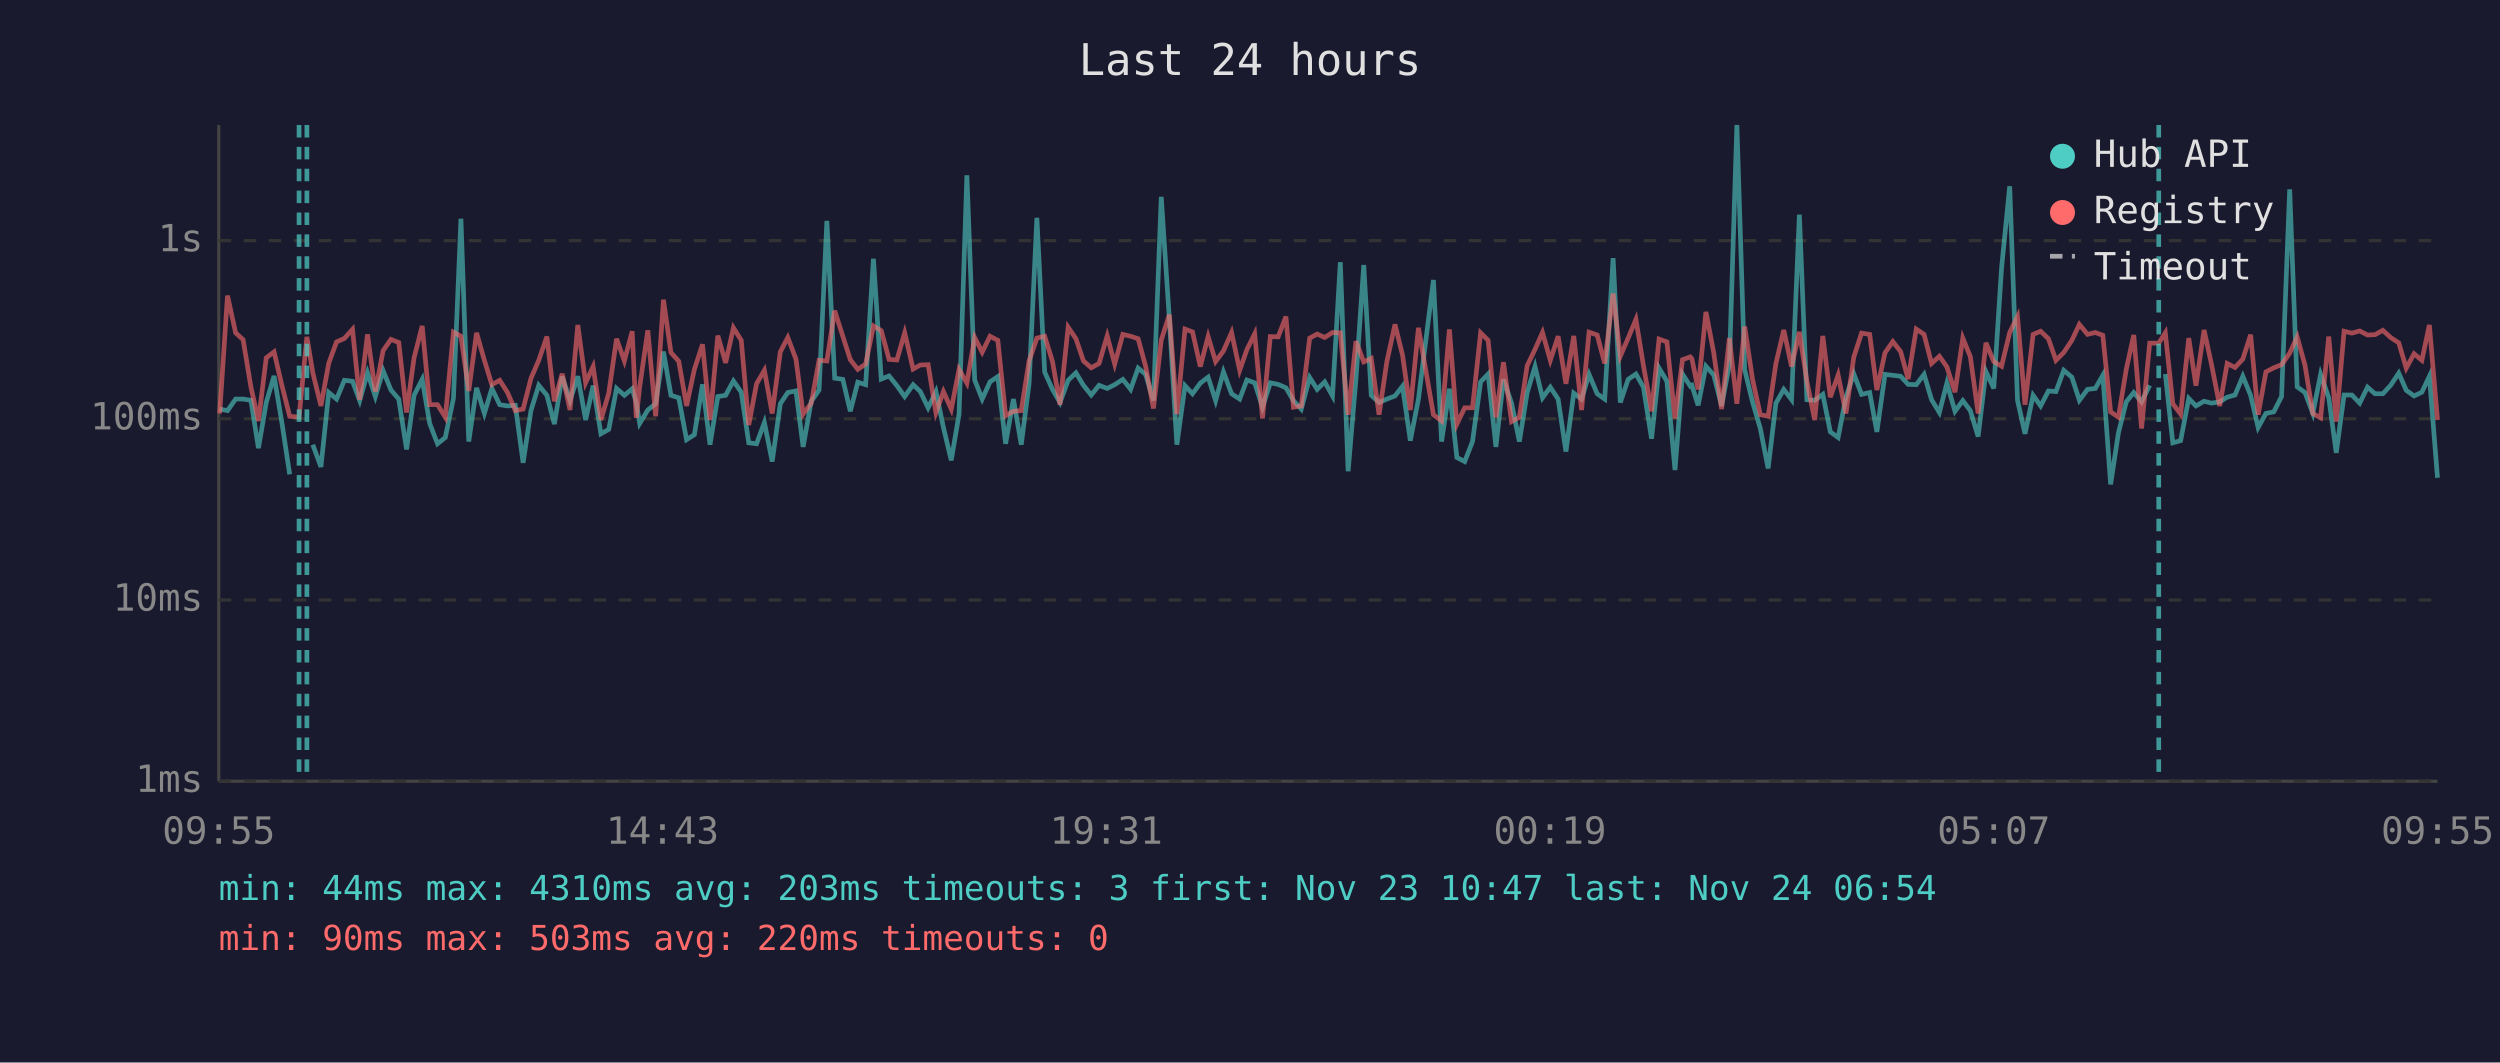
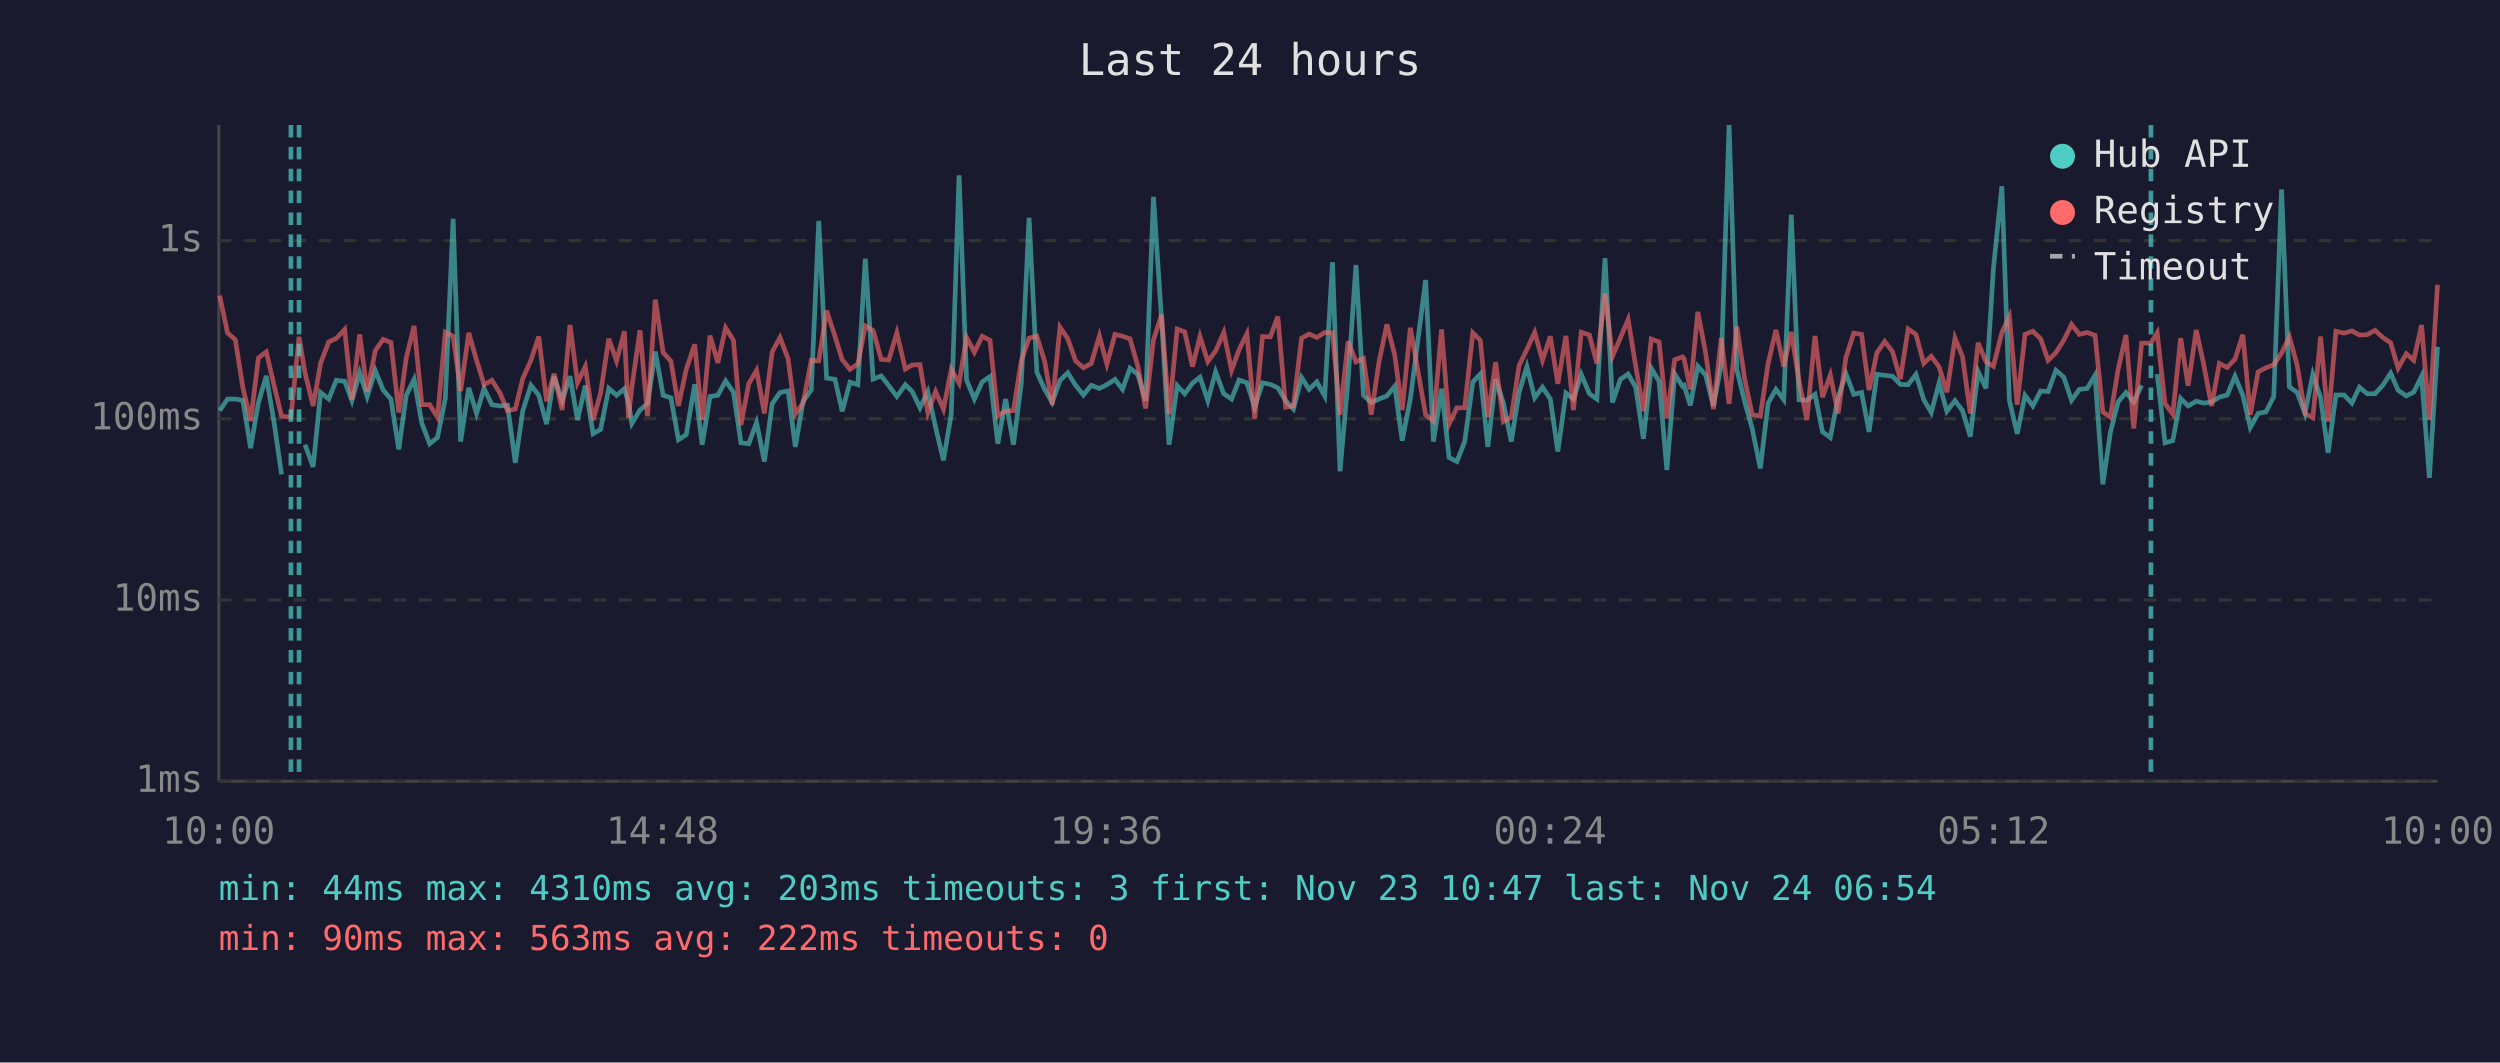
<svg xmlns="http://www.w3.org/2000/svg" viewBox="0 0 800 340" font-family="monospace" font-size="12">
  <rect width="800" height="340" fill="#1a1a2e" />
  <text x="400" y="24" fill="#e0e0e0" font-size="14" text-anchor="middle">Last 24 hours</text>
  <line x1="70" y1="40" x2="70" y2="250" stroke="#444" stroke-width="1" />
  <line x1="70" y1="250" x2="780" y2="250" stroke="#444" stroke-width="1" />
  <line x1="70" y1="250" x2="780" y2="250" stroke="#333" stroke-width="1" stroke-dasharray="4" />
  <text x="65" y="250" fill="#888" text-anchor="end" dominant-baseline="middle">1ms</text>
  <line x1="70" y1="192" x2="780" y2="192" stroke="#333" stroke-width="1" stroke-dasharray="4" />
  <text x="65" y="192" fill="#888" text-anchor="end" dominant-baseline="middle">10ms</text>
  <line x1="70" y1="134" x2="780" y2="134" stroke="#333" stroke-width="1" stroke-dasharray="4" />
  <text x="65" y="134" fill="#888" text-anchor="end" dominant-baseline="middle">100ms</text>
  <line x1="70" y1="77" x2="780" y2="77" stroke="#333" stroke-width="1" stroke-dasharray="4" />
  <text x="65" y="77" fill="#888" text-anchor="end" dominant-baseline="middle">1s</text>
-   <text x="70" y="270" fill="#888" text-anchor="middle">09:55</text>
-   <text x="212" y="270" fill="#888" text-anchor="middle">14:43</text>
-   <text x="354" y="270" fill="#888" text-anchor="middle">19:31</text>
-   <text x="496" y="270" fill="#888" text-anchor="middle">00:19</text>
-   <text x="638" y="270" fill="#888" text-anchor="middle">05:07</text>
-   <text x="780" y="270" fill="#888" text-anchor="middle">09:55</text>
-   <polyline points="70.3,130.9 72.8,131.4 75.4,127.7 77.8,127.7 80.3,128.1 82.7,143.4 85.2,128.8 87.7,120.3 90.2,135.2 92.7,151.8" fill="none" stroke="#4ecdc4" stroke-width="1.5" opacity="0.6" />
-   <polyline points="100.1,142.3 102.7,149.4 105.2,125.6 107.7,127.7 110.2,121.7 112.8,122.0 115.1,128.2 117.6,119.3 120.1,126.9 122.6,118.6 125.1,124.8 127.6,127.7 130.1,143.8 132.5,126.5 135.1,121.4 137.5,135.5 140.0,142.0 142.5,140.0 145.1,127.5 147.5,70.0 150.0,141.3 152.5,124.1 155.0,132.3 157.4,124.3 159.9,129.5 162.4,129.9 164.9,129.7 167.4,148.1 169.9,131.4 172.4,123.3 175.0,126.5 177.4,135.7 179.9,120.5 182.4,128.2 184.9,120.4 187.4,134.4 189.8,123.4 192.3,138.8 194.8,137.4 197.3,124.3 199.8,126.5 202.3,124.4 203.6,128.8 204.7,135.5 207.3,131.2 209.8,129.2 212.3,112.5 214.7,126.5 217.2,127.3 219.7,140.7 222.2,139.1 224.8,123.0 227.2,142.3 229.7,126.9 232.2,126.5 234.7,121.9 237.2,125.5 239.6,141.7 242.1,142.0 244.6,135.2 247.1,147.7 249.7,129.2 252.1,125.6 254.7,125.1 257.0,143.0 259.6,128.4 262.1,124.8 264.6,70.7 267.1,121.0 269.7,121.4 272.1,131.6 274.5,122.3 277.0,123.1 279.5,82.8 282.0,121.3 284.5,120.3 287.0,123.4 289.5,126.9 292.2,123.1 294.5,125.3 297.0,130.5 299.5,125.3 301.9,136.8 304.4,147.3 306.9,132.5 309.4,56.1 311.9,121.6 314.3,127.7 316.8,122.2 319.3,120.5 321.8,142.0 324.3,127.7 326.8,142.3 329.3,122.8 331.8,69.7 334.3,119.1 336.8,124.6 339.2,128.8 341.8,121.7 344.3,119.3 346.7,123.3 349.2,126.4 351.7,123.3 354.3,124.3 356.7,123.1 359.3,121.4 361.8,124.6 364.2,117.8 366.6,119.8 369.1,128.2 371.6,63.0 374.2,102.2 376.6,142.3 379.2,123.4 381.6,126.0 384.1,122.6 386.6,120.7 389.0,128.2 391.5,119.0 394.1,126.0 396.7,127.7 399.0,121.6 401.5,122.5 404.0,130.3 406.5,122.5 409.0,123.0 411.5,124.1 413.9,128.2 416.4,130.9 419.1,120.8 421.5,124.6 423.9,122.2 426.4,126.7 428.9,83.9 431.4,150.8 433.9,121.4 436.4,84.8 438.8,126.5 441.3,128.8 443.8,127.7 446.4,126.7 448.8,123.6 451.3,141.0 453.9,127.7 458.7,89.6 461.3,141.3 463.8,124.4 466.2,146.4 468.7,147.7 471.2,141.3 473.8,122.2 476.2,119.7 478.7,143.0 481.1,121.4 483.7,129.0 486.2,141.3 488.7,125.6 491.2,117.3 493.6,127.3 496.1,123.9 498.6,127.7 501.1,144.5 503.6,125.8 506.1,127.7 508.5,119.8 511.1,126.0 513.5,127.7 516.2,82.6 518.5,128.8 521.0,121.4 523.5,119.7 525.9,123.9 528.5,140.4 530.9,117.8 533.4,122.0 536.0,150.4 538.4,119.7 540.9,123.6 541.4,123.3 543.4,129.7 545.9,117.2 548.4,120.0 550.9,129.9 553.4,116.7 555.8,40.0 558.3,118.3 560.8,128.6 563.3,137.1 565.8,149.9 568.3,129.0 570.8,124.6 573.3,127.9 575.8,68.7 578.2,127.9 580.7,128.1 583.3,126.2 585.7,138.2 588.2,140.0 590.7,127.1 593.2,119.6 595.7,126.2 598.3,125.6 600.6,138.2 603.2,119.8 605.7,120.1 608.2,120.4 610.6,123.0 613.2,123.1 615.7,119.8 618.1,127.9 620.6,132.0 623.0,122.6 625.6,131.6 628.1,128.2 630.5,131.4 633.0,139.7 635.5,118.9 638.0,124.3 640.5,85.8 643.1,59.6 645.6,128.1 648.0,138.8 650.6,126.5 653.0,129.9 655.5,125.1 657.9,125.3 660.4,118.5 663.0,120.7 665.4,128.1 668.0,124.6 670.5,124.3 672.9,120.1 675.4,155.0 677.9,138.5 680.4,128.6 682.8,125.6 685.3,128.6 687.9,123.3" fill="none" stroke="#4ecdc4" stroke-width="1.5" opacity="0.6" />
-   <polyline points="692.9,119.7 695.3,141.7 697.8,141.0 700.4,127.5 702.7,129.9 705.3,128.4 707.7,129.0 710.3,128.6 712.7,127.1 715.2,126.4 717.7,120.4 720.2,126.5 722.6,136.8 725.1,132.3 727.6,131.8 730.1,126.9 732.7,60.6 735.1,123.8 737.6,125.6 740.1,132.3 742.6,119.8 745.2,127.3 747.6,144.9 750.1,126.4 752.6,126.4 755.1,129.0 757.6,123.9 760.0,126.0 762.5,126.0 765.0,123.3 767.6,119.4 770.0,124.9 772.5,126.7 775.0,125.5 777.4,120.4 780.0,152.9" fill="none" stroke="#4ecdc4" stroke-width="1.5" opacity="0.6" />
-   <polyline points="70.3,132.3 72.8,94.6 75.4,106.5 77.8,108.7 80.3,123.9 82.7,134.7 85.2,114.5 87.7,112.6 90.2,123.3 92.7,133.2 95.7,133.5 98.2,107.8 100.1,119.3 102.7,129.9 105.2,116.2 107.7,109.4 110.2,108.3 112.8,105.4 115.1,127.9 117.6,107.0 120.1,125.3 122.6,112.2 125.1,108.6 127.6,109.6 130.1,132.0 132.5,114.5 135.1,104.3 137.5,129.5 140.0,129.5 142.5,133.5 145.1,106.3 147.5,107.6 150.0,125.1 152.5,106.5 155.0,115.3 157.4,123.1 159.9,121.7 162.4,125.6 164.9,131.4 167.4,130.9 169.9,121.1 172.4,115.3 175.0,107.7 177.4,128.4 179.9,119.6 182.4,131.2 184.9,104.0 187.4,122.5 189.8,117.3 192.3,134.4 194.8,125.8 197.3,108.4 199.8,115.5 202.3,106.0 203.6,133.7 204.7,123.8 207.3,105.7 209.8,133.2 212.3,95.9 214.7,112.8 217.2,115.6 219.7,129.9 222.2,118.2 224.8,110.2 227.2,134.4 229.7,107.4 232.2,116.1 234.7,104.9 237.2,108.9 239.6,136.0 242.1,122.8 244.6,118.5 247.1,132.3 249.7,112.6 252.1,108.0 254.7,114.9 257.0,132.5 259.6,129.0 262.1,115.3 264.6,115.5 267.1,99.4 269.7,107.6 272.1,115.1 274.5,118.2 277.0,116.5 279.5,104.3 282.0,105.8 284.5,115.0 287.0,115.2 289.5,106.5 292.2,118.1 294.5,116.8 297.0,116.7 299.5,132.0 301.9,125.3 304.4,130.9 306.9,118.2 309.4,122.6 311.9,108.0 314.3,112.7 316.8,107.6 319.3,108.9 321.8,133.0 324.3,131.6 326.8,131.4 329.3,115.5 331.8,108.2 334.3,107.6 336.8,115.7 339.2,129.5 341.8,104.7 344.3,108.4 346.7,115.5 349.2,117.7 351.7,116.3 354.3,107.5 356.7,116.5 359.3,107.0 361.8,107.6 364.2,108.4 366.6,117.2 369.1,130.7 371.6,108.8 374.2,100.7 376.6,132.5 379.2,105.3 381.6,106.2 384.1,117.3 386.6,107.7 389.0,115.7 391.5,112.3 394.1,106.4 396.7,118.5 399.0,111.9 401.5,106.8 404.0,133.9 406.5,107.7 409.0,107.8 411.5,101.3 413.9,130.3 416.4,129.9 419.1,108.2 421.5,106.9 423.9,108.0 426.4,106.4 428.9,106.5 431.4,132.7 433.9,109.2 436.4,115.8 438.8,114.7 441.3,132.7 443.8,115.7 446.4,103.8 448.8,113.6 451.3,131.2 453.9,104.9 458.7,132.7 461.3,134.7 463.8,105.4 466.2,135.7 468.7,130.5 471.2,130.5 473.8,106.5 476.2,108.9 478.7,133.5 481.1,115.9 483.7,134.9 486.2,133.5 488.7,117.0 491.2,111.8 493.6,106.4 496.1,115.3 498.6,107.6 501.1,122.8 503.6,107.5 506.1,131.2 508.5,106.3 511.1,107.2 513.5,116.3 516.2,93.9 518.5,114.0 521.0,108.2 523.5,102.2 525.9,117.0 528.5,131.6 530.9,108.5 533.4,109.4 536.0,133.9 538.4,115.1 540.9,114.2 541.4,114.8 543.4,124.6 545.9,99.8 548.4,112.9 550.9,130.9 553.4,108.2 555.8,129.2 558.3,104.5 560.8,121.3 563.3,132.7 565.8,133.2 568.3,116.3 570.8,105.6 573.3,117.3 575.8,106.2 578.2,122.0 580.7,134.4 583.3,107.5 585.7,127.1 588.2,120.0 590.7,132.3 593.2,114.3 595.7,106.6 598.3,107.0 600.6,124.8 603.2,112.9 605.7,109.3 608.2,112.5 610.6,121.3 613.2,105.3 615.7,107.0 618.1,116.3 620.6,114.0 623.0,117.4 625.6,125.5 628.1,108.2 630.5,114.1 633.0,132.3 635.5,109.7 638.0,115.7 640.5,117.2 643.1,106.4 645.6,101.3 648.0,129.5 650.6,107.0 653.0,106.0 655.5,108.4 657.9,115.3 660.4,112.8 663.0,108.9 665.4,103.8 668.0,107.0 670.5,106.4 672.9,107.3 675.4,131.8 677.9,133.5 680.4,118.2 682.8,107.2 685.3,137.1 687.9,109.8 690.8,109.8 692.9,106.5 695.3,129.2 697.8,132.5 700.4,108.2 702.7,123.4 705.3,105.6 707.7,116.7 710.3,129.9 712.7,116.3 715.2,117.6 717.7,114.9 720.2,107.1 722.6,132.7 725.1,119.0 727.6,117.7 730.1,116.7 732.7,113.0 735.1,107.8 737.6,116.9 740.1,132.3 742.6,133.7 745.2,107.7 747.6,134.9 750.1,106.0 752.6,106.6 755.1,105.9 757.6,107.2 760.0,107.1 762.5,105.7 765.0,108.0 767.6,109.7 770.0,117.8 772.5,113.2 775.0,115.3 777.4,104.0 780.0,134.4" fill="none" stroke="#ff6b6b" stroke-width="1.5" opacity="0.6" />
+   <text x="70" y="270" fill="#888" text-anchor="middle">10:00</text>
+   <text x="212" y="270" fill="#888" text-anchor="middle">14:48</text>
+   <text x="354" y="270" fill="#888" text-anchor="middle">19:36</text>
+   <text x="496" y="270" fill="#888" text-anchor="middle">00:24</text>
+   <text x="638" y="270" fill="#888" text-anchor="middle">05:12</text>
+   <text x="780" y="270" fill="#888" text-anchor="middle">10:00</text>
+   <polyline points="70.3,131.4 72.8,127.7 75.3,127.7 77.7,128.1 80.2,143.4 82.7,128.8 85.2,120.3 87.7,135.2 90.1,151.8" fill="none" stroke="#4ecdc4" stroke-width="1.5" opacity="0.6" />
+   <polyline points="97.6,142.3 100.2,149.4 102.6,125.6 105.2,127.7 107.6,121.7 110.3,122.0 112.6,128.2 115.1,119.3 117.5,126.9 120.1,118.6 122.6,124.8 125.1,127.7 127.6,143.8 130.0,126.5 132.5,121.4 135.0,135.5 137.5,142.0 140.0,140.0 142.5,127.5 145.0,70.0 147.4,141.3 150.0,124.1 152.5,132.3 154.9,124.3 157.4,129.5 159.9,129.9 162.4,129.7 164.9,148.1 167.3,131.4 169.9,123.3 172.4,126.5 174.9,135.7 177.3,120.5 179.9,128.2 182.4,120.4 184.8,134.4 187.3,123.4 189.8,138.8 192.2,137.4 194.8,124.3 197.3,126.5 199.8,124.4 201.1,128.8 202.2,135.5 204.8,131.2 207.2,129.2 209.7,112.5 212.2,126.5 214.7,127.3 217.1,140.7 219.6,139.1 222.3,123.0 224.7,142.3 227.2,126.9 229.7,126.5 232.2,121.9 234.7,125.5 237.1,141.7 239.6,142.0 242.1,135.2 244.6,147.7 247.1,129.2 249.6,125.6 252.2,125.1 254.5,143.0 257.0,128.4 259.6,124.8 262.0,70.7 264.5,121.0 267.2,121.4 269.5,131.6 272.0,122.3 274.5,123.1 276.9,82.8 279.4,121.3 282.0,120.3 284.4,123.4 287.0,126.9 289.7,123.1 291.9,125.3 294.4,130.5 296.9,125.3 299.4,136.8 301.9,147.3 304.4,132.5 306.9,56.1 309.3,121.6 311.8,127.7 314.3,122.2 316.8,120.5 319.3,142.0 321.8,127.7 324.3,142.3 326.8,122.8 329.3,69.7 331.8,119.1 334.3,124.6 336.7,128.8 339.2,121.7 341.7,119.3 344.2,123.3 346.7,126.4 349.2,123.3 351.8,124.3 354.2,123.1 356.8,121.4 359.2,124.6 361.6,117.8 364.1,119.8 366.6,128.2 369.1,63.0 371.7,102.2 374.1,142.3 376.7,123.4 379.1,126.0 381.6,122.6 384.0,120.7 386.5,128.2 389.0,119.0 391.6,126.0 394.1,127.7 396.5,121.6 399.0,122.5 401.5,130.3 404.0,122.5 406.5,123.0 408.9,124.1 411.4,128.2 413.9,130.9 416.5,120.8 418.9,124.6 421.4,122.2 423.9,126.7 426.4,83.9 428.8,150.8 431.4,121.4 433.9,84.8 436.3,126.5 438.8,128.8 441.3,127.7 443.8,126.7 446.3,123.6 448.7,141.0 451.3,127.7 456.2,89.6 458.7,141.3 461.3,124.4 463.7,146.4 466.2,147.7 468.7,141.3 471.3,122.2 473.7,119.7 476.1,143.0 478.6,121.4 481.1,129.0 483.6,141.3 486.1,125.6 488.6,117.3 491.1,127.3 493.6,123.9 496.1,127.7 498.5,144.5 501.1,125.8 503.5,127.7 506.0,119.8 508.6,126.0 511.0,127.7 513.6,82.6 516.0,128.8 518.5,121.4 521.0,119.7 523.4,123.9 525.9,140.4 528.4,117.8 530.9,122.0 533.4,150.4 535.9,119.7 538.4,123.6 538.9,123.3 540.9,129.7 543.3,117.2 545.8,120.0 548.3,129.9 550.8,116.7 553.3,40.0 555.8,118.3 558.3,128.6 560.7,137.1 563.3,149.9 565.8,129.0 568.3,124.6 570.8,127.9 573.2,68.7 575.7,127.9 578.2,128.1 580.8,126.2 583.2,138.2 585.7,140.0 588.2,127.1 590.7,119.6 593.2,126.2 595.7,125.6 598.1,138.2 600.6,119.8 603.1,120.1 605.6,120.4 608.1,123.0 610.6,123.1 613.1,119.8 615.6,127.9 618.0,132.0 620.5,122.6 623.0,131.6 625.6,128.2 628.0,131.4 630.5,139.7 633.0,118.9 635.5,124.3 637.9,85.8 640.6,59.6 643.0,128.1 645.5,138.8 648.0,126.5 650.5,129.9 653.0,125.1 655.4,125.3 657.9,118.5 660.4,120.7 662.9,128.1 665.4,124.6 667.9,124.3 670.4,120.1 672.9,155.0 675.3,138.5 677.8,128.6 680.3,125.6 682.8,128.6 685.3,123.3" fill="none" stroke="#4ecdc4" stroke-width="1.5" opacity="0.6" />
+   <polyline points="690.3,119.7 692.8,141.7 695.3,141.0 697.8,127.5 700.2,129.9 702.8,128.4 705.2,129.0 707.7,128.6 710.2,127.1 712.7,126.4 715.2,120.4 717.7,126.5 720.1,136.8 722.6,132.3 725.1,131.8 727.6,126.9 730.1,60.6 732.6,123.8 735.1,125.6 737.6,132.3 740.1,119.8 742.6,127.3 745.0,144.9 747.5,126.4 750.1,126.4 752.6,129.0 755.0,123.9 757.5,126.0 760.0,126.0 762.5,123.3 765.0,119.4 767.4,124.9 770.0,126.7 772.4,125.5 774.9,120.4 777.4,152.9 780.0,111.0" fill="none" stroke="#4ecdc4" stroke-width="1.5" opacity="0.6" />
+   <polyline points="70.3,94.6 72.8,106.5 75.3,108.7 77.7,123.9 80.2,134.7 82.7,114.5 85.2,112.6 87.7,123.3 90.1,133.2 93.1,133.5 95.7,107.8 97.6,119.3 100.2,129.9 102.6,116.2 105.2,109.4 107.6,108.3 110.3,105.4 112.6,127.9 115.1,107.0 117.5,125.3 120.1,112.2 122.6,108.6 125.1,109.6 127.6,132.0 130.0,114.5 132.5,104.3 135.0,129.5 137.5,129.5 140.0,133.5 142.5,106.3 145.0,107.6 147.4,125.1 150.0,106.5 152.5,115.3 154.9,123.1 157.4,121.7 159.9,125.6 162.4,131.4 164.9,130.9 167.3,121.1 169.9,115.3 172.4,107.7 174.9,128.4 177.3,119.6 179.9,131.2 182.4,104.0 184.8,122.5 187.3,117.3 189.8,134.4 192.2,125.8 194.8,108.4 197.3,115.5 199.8,106.0 201.1,133.7 202.2,123.8 204.8,105.7 207.2,133.2 209.7,95.9 212.2,112.8 214.7,115.6 217.1,129.9 219.6,118.2 222.3,110.2 224.7,134.4 227.2,107.4 229.7,116.1 232.2,104.9 234.7,108.9 237.1,136.0 239.6,122.8 242.1,118.5 244.6,132.3 247.1,112.6 249.6,108.0 252.2,114.9 254.5,132.5 257.0,129.0 259.6,115.3 262.0,115.5 264.5,99.4 267.2,107.6 269.5,115.1 272.0,118.2 274.5,116.5 276.9,104.3 279.4,105.8 282.0,115.0 284.4,115.2 287.0,106.5 289.7,118.1 291.9,116.8 294.4,116.7 296.9,132.0 299.4,125.3 301.9,130.9 304.4,118.2 306.9,122.6 309.3,108.0 311.8,112.7 314.3,107.6 316.8,108.9 319.3,133.0 321.8,131.6 324.3,131.4 326.8,115.5 329.3,108.2 331.8,107.6 334.3,115.7 336.7,129.5 339.2,104.7 341.7,108.4 344.2,115.5 346.7,117.7 349.2,116.3 351.8,107.5 354.2,116.5 356.8,107.0 359.2,107.6 361.6,108.4 364.1,117.2 366.6,130.7 369.1,108.8 371.7,100.7 374.1,132.5 376.7,105.3 379.1,106.2 381.6,117.3 384.0,107.7 386.5,115.7 389.0,112.3 391.6,106.4 394.1,118.5 396.5,111.9 399.0,106.8 401.5,133.9 404.0,107.7 406.5,107.8 408.9,101.3 411.4,130.3 413.9,129.9 416.5,108.2 418.9,106.9 421.4,108.0 423.9,106.4 426.4,106.5 428.8,132.7 431.4,109.2 433.9,115.8 436.3,114.7 438.8,132.7 441.3,115.7 443.8,103.8 446.3,113.6 448.7,131.2 451.3,104.9 456.2,132.7 458.7,134.7 461.3,105.4 463.7,135.7 466.2,130.5 468.7,130.5 471.3,106.5 473.7,108.9 476.1,133.5 478.6,115.9 481.1,134.9 483.6,133.5 486.1,117.0 488.6,111.8 491.1,106.4 493.6,115.3 496.1,107.6 498.5,122.8 501.1,107.5 503.5,131.2 506.0,106.3 508.6,107.2 511.0,116.3 513.6,93.9 516.0,114.0 518.5,108.2 521.0,102.2 523.4,117.0 525.9,131.6 528.4,108.5 530.9,109.4 533.4,133.9 535.9,115.1 538.4,114.2 538.9,114.8 540.9,124.6 543.3,99.8 545.8,112.9 548.3,130.9 550.8,108.2 553.3,129.2 555.8,104.5 558.3,121.3 560.7,132.7 563.3,133.2 565.8,116.3 568.3,105.6 570.8,117.3 573.2,106.2 575.7,122.0 578.2,134.4 580.8,107.5 583.2,127.1 585.7,120.0 588.2,132.3 590.7,114.3 593.2,106.6 595.7,107.0 598.1,124.8 600.6,112.9 603.1,109.3 605.6,112.5 608.1,121.3 610.6,105.3 613.1,107.0 615.6,116.3 618.0,114.0 620.5,117.4 623.0,125.5 625.6,108.2 628.0,114.1 630.5,132.3 633.0,109.7 635.5,115.7 637.9,117.2 640.6,106.4 643.0,101.3 645.5,129.5 648.0,107.0 650.5,106.0 653.0,108.4 655.4,115.3 657.9,112.8 660.4,108.9 662.9,103.8 665.4,107.0 667.9,106.4 670.4,107.3 672.9,131.8 675.3,133.5 677.8,118.2 680.3,107.2 682.8,137.1 685.3,109.8 688.3,109.8 690.3,106.5 692.8,129.2 695.3,132.5 697.8,108.2 700.2,123.4 702.8,105.6 705.2,116.7 707.7,129.9 710.2,116.3 712.7,117.6 715.2,114.9 717.7,107.1 720.1,132.7 722.6,119.0 725.1,117.7 727.6,116.7 730.1,113.0 732.6,107.8 735.1,116.9 737.6,132.3 740.1,133.7 742.6,107.7 745.0,134.9 747.5,106.0 750.1,106.6 752.6,105.9 755.0,107.2 757.5,107.1 760.0,105.7 762.5,108.0 765.0,109.7 767.4,117.8 770.0,113.2 772.4,115.3 774.9,104.0 777.4,134.4 780.0,91.1" fill="none" stroke="#ff6b6b" stroke-width="1.5" opacity="0.6" />
+   <line x1="93.1" y1="40" x2="93.1" y2="250" stroke="#4ecdc4" stroke-width="1.5" stroke-dasharray="4,3" opacity="0.7" />
  <line x1="95.7" y1="40" x2="95.7" y2="250" stroke="#4ecdc4" stroke-width="1.5" stroke-dasharray="4,3" opacity="0.7" />
-   <line x1="98.2" y1="40" x2="98.2" y2="250" stroke="#4ecdc4" stroke-width="1.5" stroke-dasharray="4,3" opacity="0.7" />
-   <line x1="690.8" y1="40" x2="690.8" y2="250" stroke="#4ecdc4" stroke-width="1.5" stroke-dasharray="4,3" opacity="0.7" />
+   <line x1="688.3" y1="40" x2="688.3" y2="250" stroke="#4ecdc4" stroke-width="1.5" stroke-dasharray="4,3" opacity="0.7" />
  <circle cx="660" cy="50" r="4" fill="#4ecdc4" />
  <text x="670" y="50" fill="#e0e0e0" dominant-baseline="middle">Hub API</text>
  <circle cx="660" cy="68" r="4" fill="#ff6b6b" />
  <text x="670" y="68" fill="#e0e0e0" dominant-baseline="middle">Registry</text>
  <line x1="656" y1="82" x2="664" y2="82" stroke="#e0e0e0" stroke-width="1.5" stroke-dasharray="4,3" opacity="0.7" />
  <text x="670" y="86" fill="#e0e0e0" dominant-baseline="middle">Timeout</text>
  <text x="70" y="288" fill="#4ecdc4" font-size="11">min: 44ms  max: 4310ms  avg: 203ms  timeouts: 3  first: Nov 23 10:47  last: Nov 24 06:54</text>
-   <text x="70" y="304" fill="#ff6b6b" font-size="11">min: 90ms  max: 503ms  avg: 220ms  timeouts: 0</text>
+   <text x="70" y="304" fill="#ff6b6b" font-size="11">min: 90ms  max: 563ms  avg: 222ms  timeouts: 0</text>
</svg>
